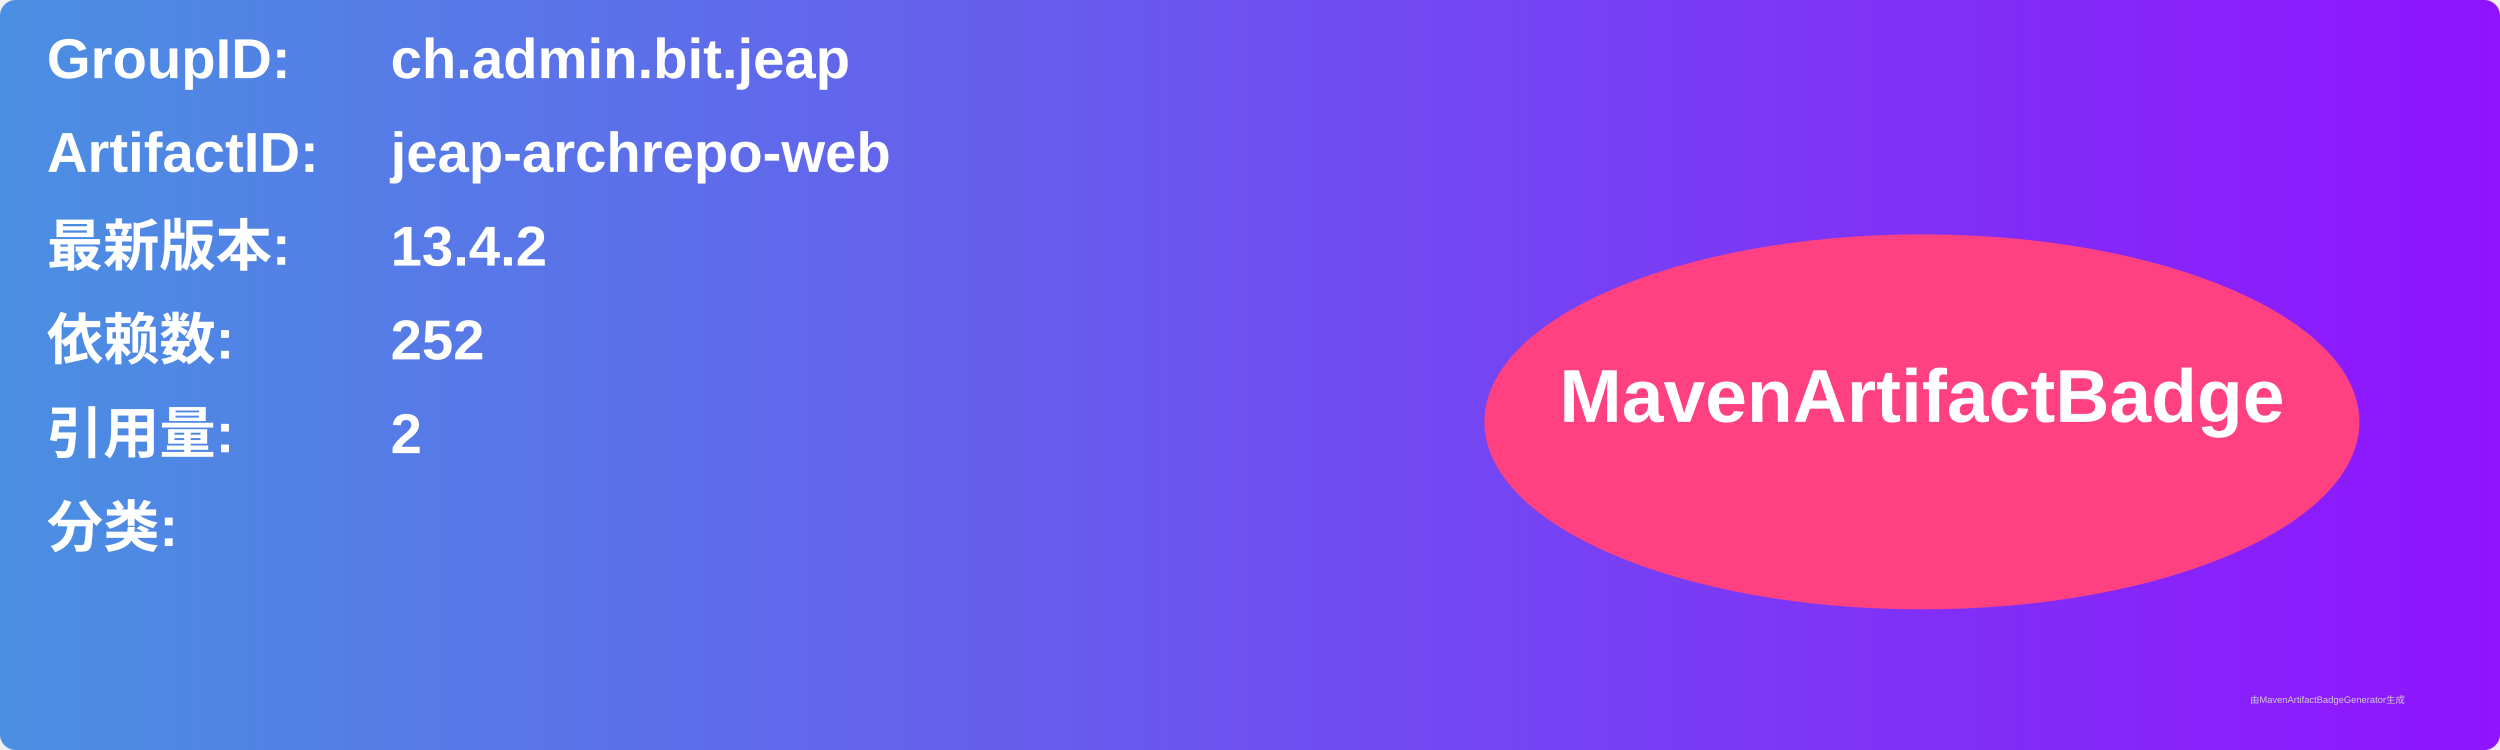
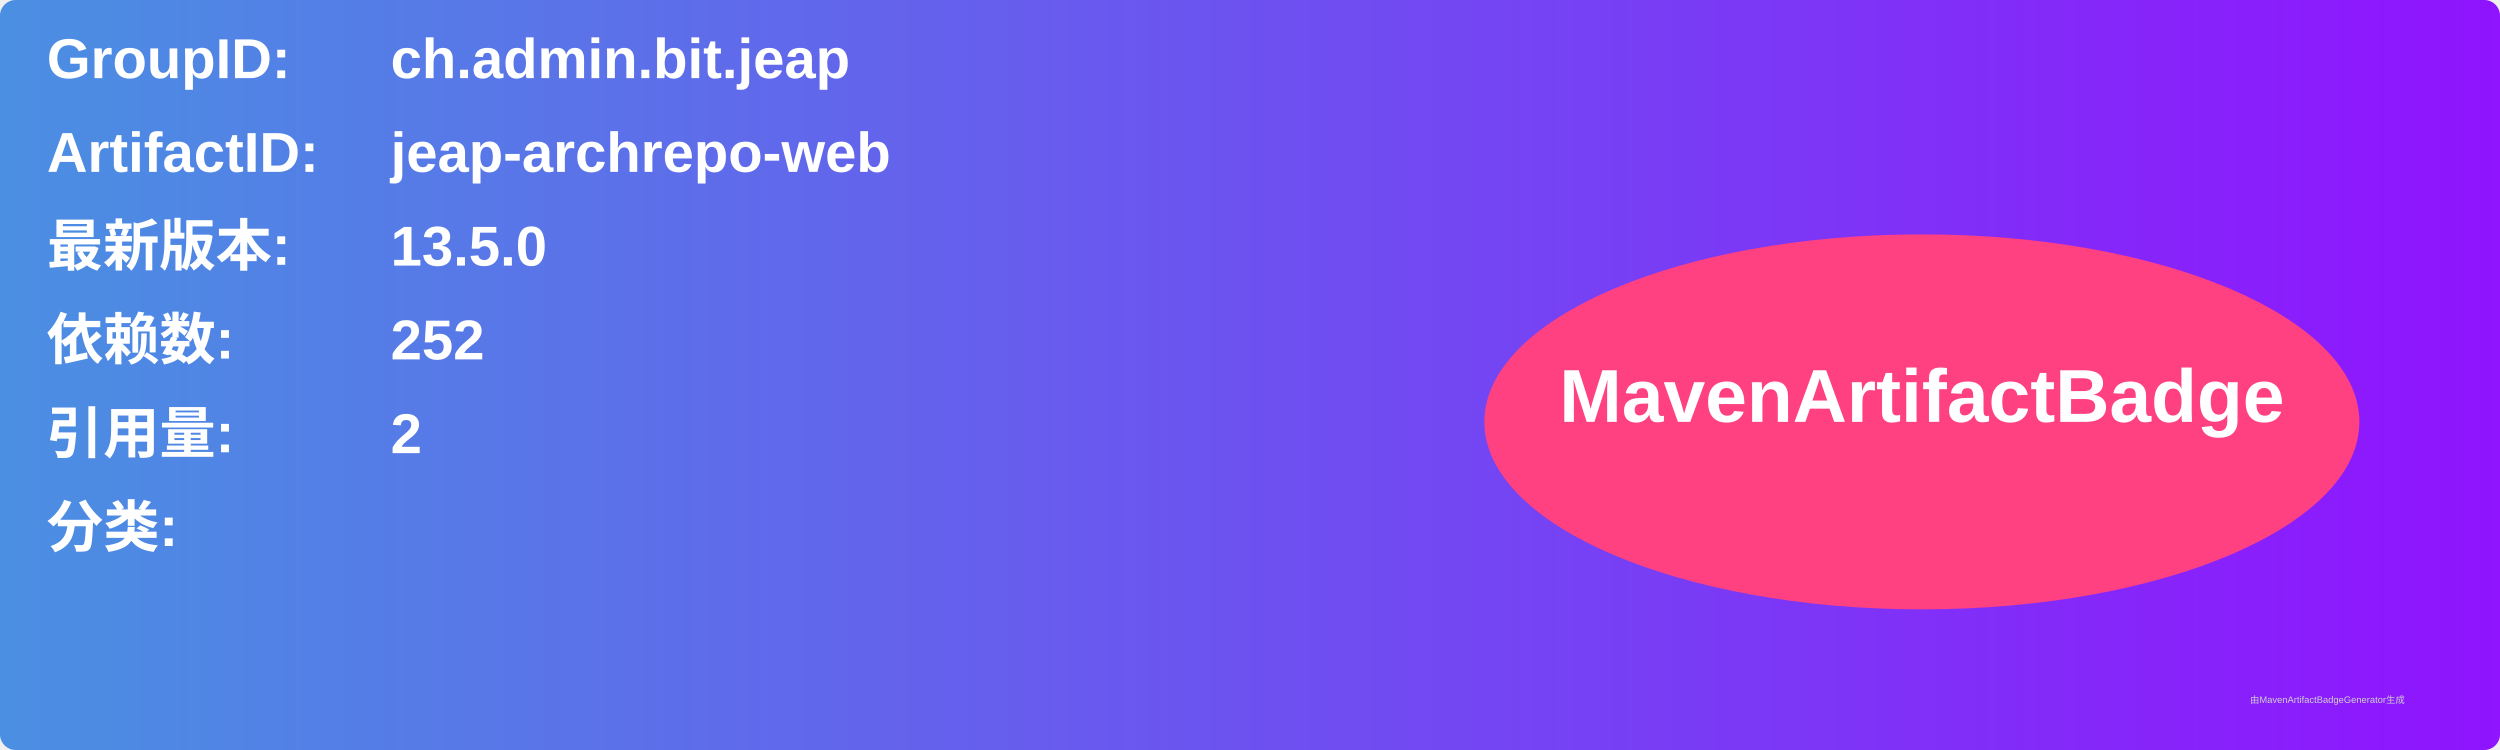
<svg xmlns="http://www.w3.org/2000/svg" width="800" height="240" viewBox="0 0 800 240">
  <linearGradient id="grad" x1="0%" y1="0%" x2="100%" y2="0%">
    <stop offset="0%" stop-color="#4a90e2" />
    <stop offset="100%" stop-color="#9013fe" />
  </linearGradient>
  <rect width="100%" height="100%" rx="5" ry="5" fill="url(#grad)" />
  <g transform="translate(15, 15)">
    <text x="0" y="10" font-family="Arial" font-size="18" fill="white" font-weight="bold" width="260">GroupID:</text>
    <text x="110" y="10" font-family="Arial" font-size="18" fill="white" font-weight="bold" width="460">ch.admin.bit.jeap</text>
    <text x="0" y="40" font-family="Arial" font-size="18" fill="white" font-weight="bold" width="260">ArtifactID:</text>
    <text x="110" y="40" font-family="Arial" font-size="18" fill="white" font-weight="bold" width="460">jeap-archrepo-web</text>
    <text x="0" y="70" font-family="Arial" font-size="18" fill="white" font-weight="bold">最新版本:</text>
    <text x="110" y="70" font-family="Arial" font-size="18" fill="white" font-weight="bold">
-       <tspan font-weight="bold">13.4.2</tspan>
+       <tspan font-weight="bold">13.5.0</tspan>
    </text>
    <text x="0" y="100" font-family="Arial" font-size="18" fill="white" font-weight="bold">依赖数: </text>
    <text x="110" y="100" font-family="Arial" font-size="18" fill="white">
      <tspan font-weight="bold">252</tspan>
    </text>
    <text x="0" y="130" font-family="Arial" font-size="18" fill="white" font-weight="bold">引用量: </text>
    <text x="110" y="130" font-family="Arial" font-size="18" fill="white">
      <tspan font-weight="bold">2</tspan>
    </text>
    <text x="0" y="160" font-family="Arial" font-size="18" fill="white" font-weight="bold">分类:</text>
    <text x="10" y="190" font-family="Arial" font-size="10" fill="white">
      <tspan font-weight="bold" />
    </text>
    <ellipse cx="600" cy="120" rx="140" ry="60" fill="#ff4081" />
    <text x="600" y="120" text-anchor="middle" font-family="Arial" font-size="24" fill="white" font-weight="bold">MavenArtifactBadge</text>
  </g>
  <text x="720" y="225" font-family="Arial" font-size="3" fill="#d0d0d0">由MavenArtifactBadgeGenerator生成</text>
</svg>
